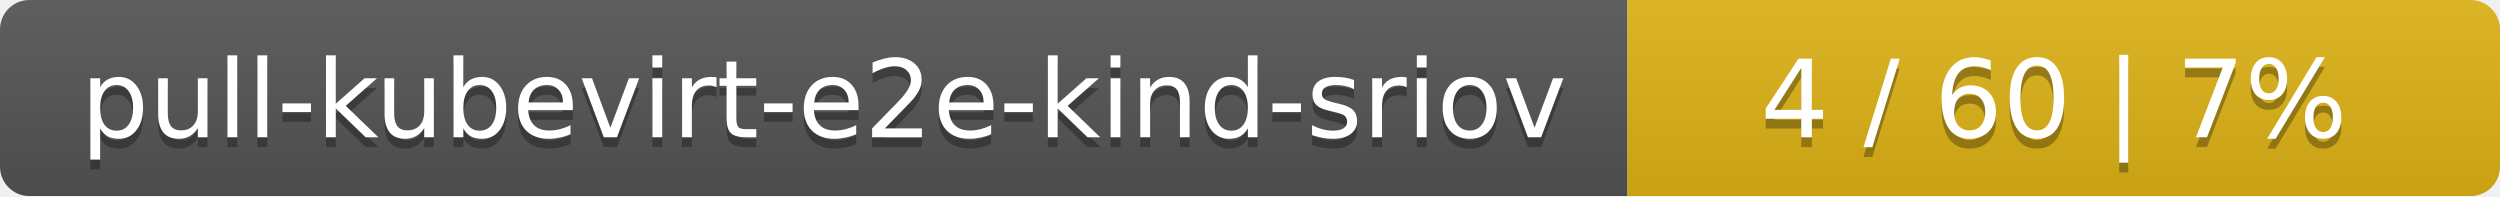
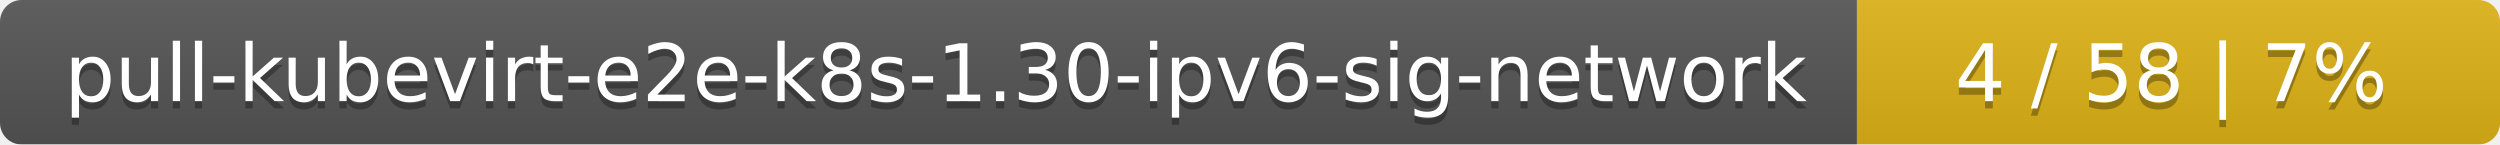
- <svg xmlns="http://www.w3.org/2000/svg" width="255" height="20">
+ <svg xmlns="http://www.w3.org/2000/svg" width="346" height="20">
  <linearGradient id="smooth" x2="0" y2="100%">
    <stop offset="0" stop-color="#bbb" stop-opacity=".1" />
    <stop offset="1" stop-opacity=".1" />
  </linearGradient>
  <mask id="round">
-     <rect width="255" height="20" rx="3" fill="#fff" />
+     <rect width="346" height="20" rx="3" fill="#fff" />
  </mask>
  <g mask="url(#round)">
-     <rect width="166" height="20" fill="#555" />
-     <rect x="166" width="89" height="20" fill="#dfb317" />
-     <rect width="255" height="20" fill="url(#smooth)" />
+     <rect width="257" height="20" fill="#555" />
+     <rect x="257" width="89" height="20" fill="#dfb317" />
+     <rect width="346" height="20" fill="url(#smooth)" />
  </g>
  <g fill="#fff" text-anchor="middle" font-family="DejaVu Sans,Verdana,Geneva,sans-serif" font-size="11">
-     <text x="84" y="15" fill="#010101" fill-opacity=".3">pull-kubevirt-e2e-kind-sriov</text>
-     <text x="84" y="14">pull-kubevirt-e2e-kind-sriov</text>
-     <text x="209.5" y="15" fill="#010101" fill-opacity=".3">4 / 60    |    7%</text>
-     <text x="209.5" y="14">4 / 60    |    7%</text>
+     <text x="129.5" y="15" fill="#010101" fill-opacity=".3">pull-kubevirt-e2e-k8s-1.30-ipv6-sig-network</text>
+     <text x="129.5" y="14">pull-kubevirt-e2e-k8s-1.30-ipv6-sig-network</text>
+     <text x="300.5" y="15" fill="#010101" fill-opacity=".3">4 / 58    |    7%</text>
+     <text x="300.5" y="14">4 / 58    |    7%</text>
  </g>
</svg>
